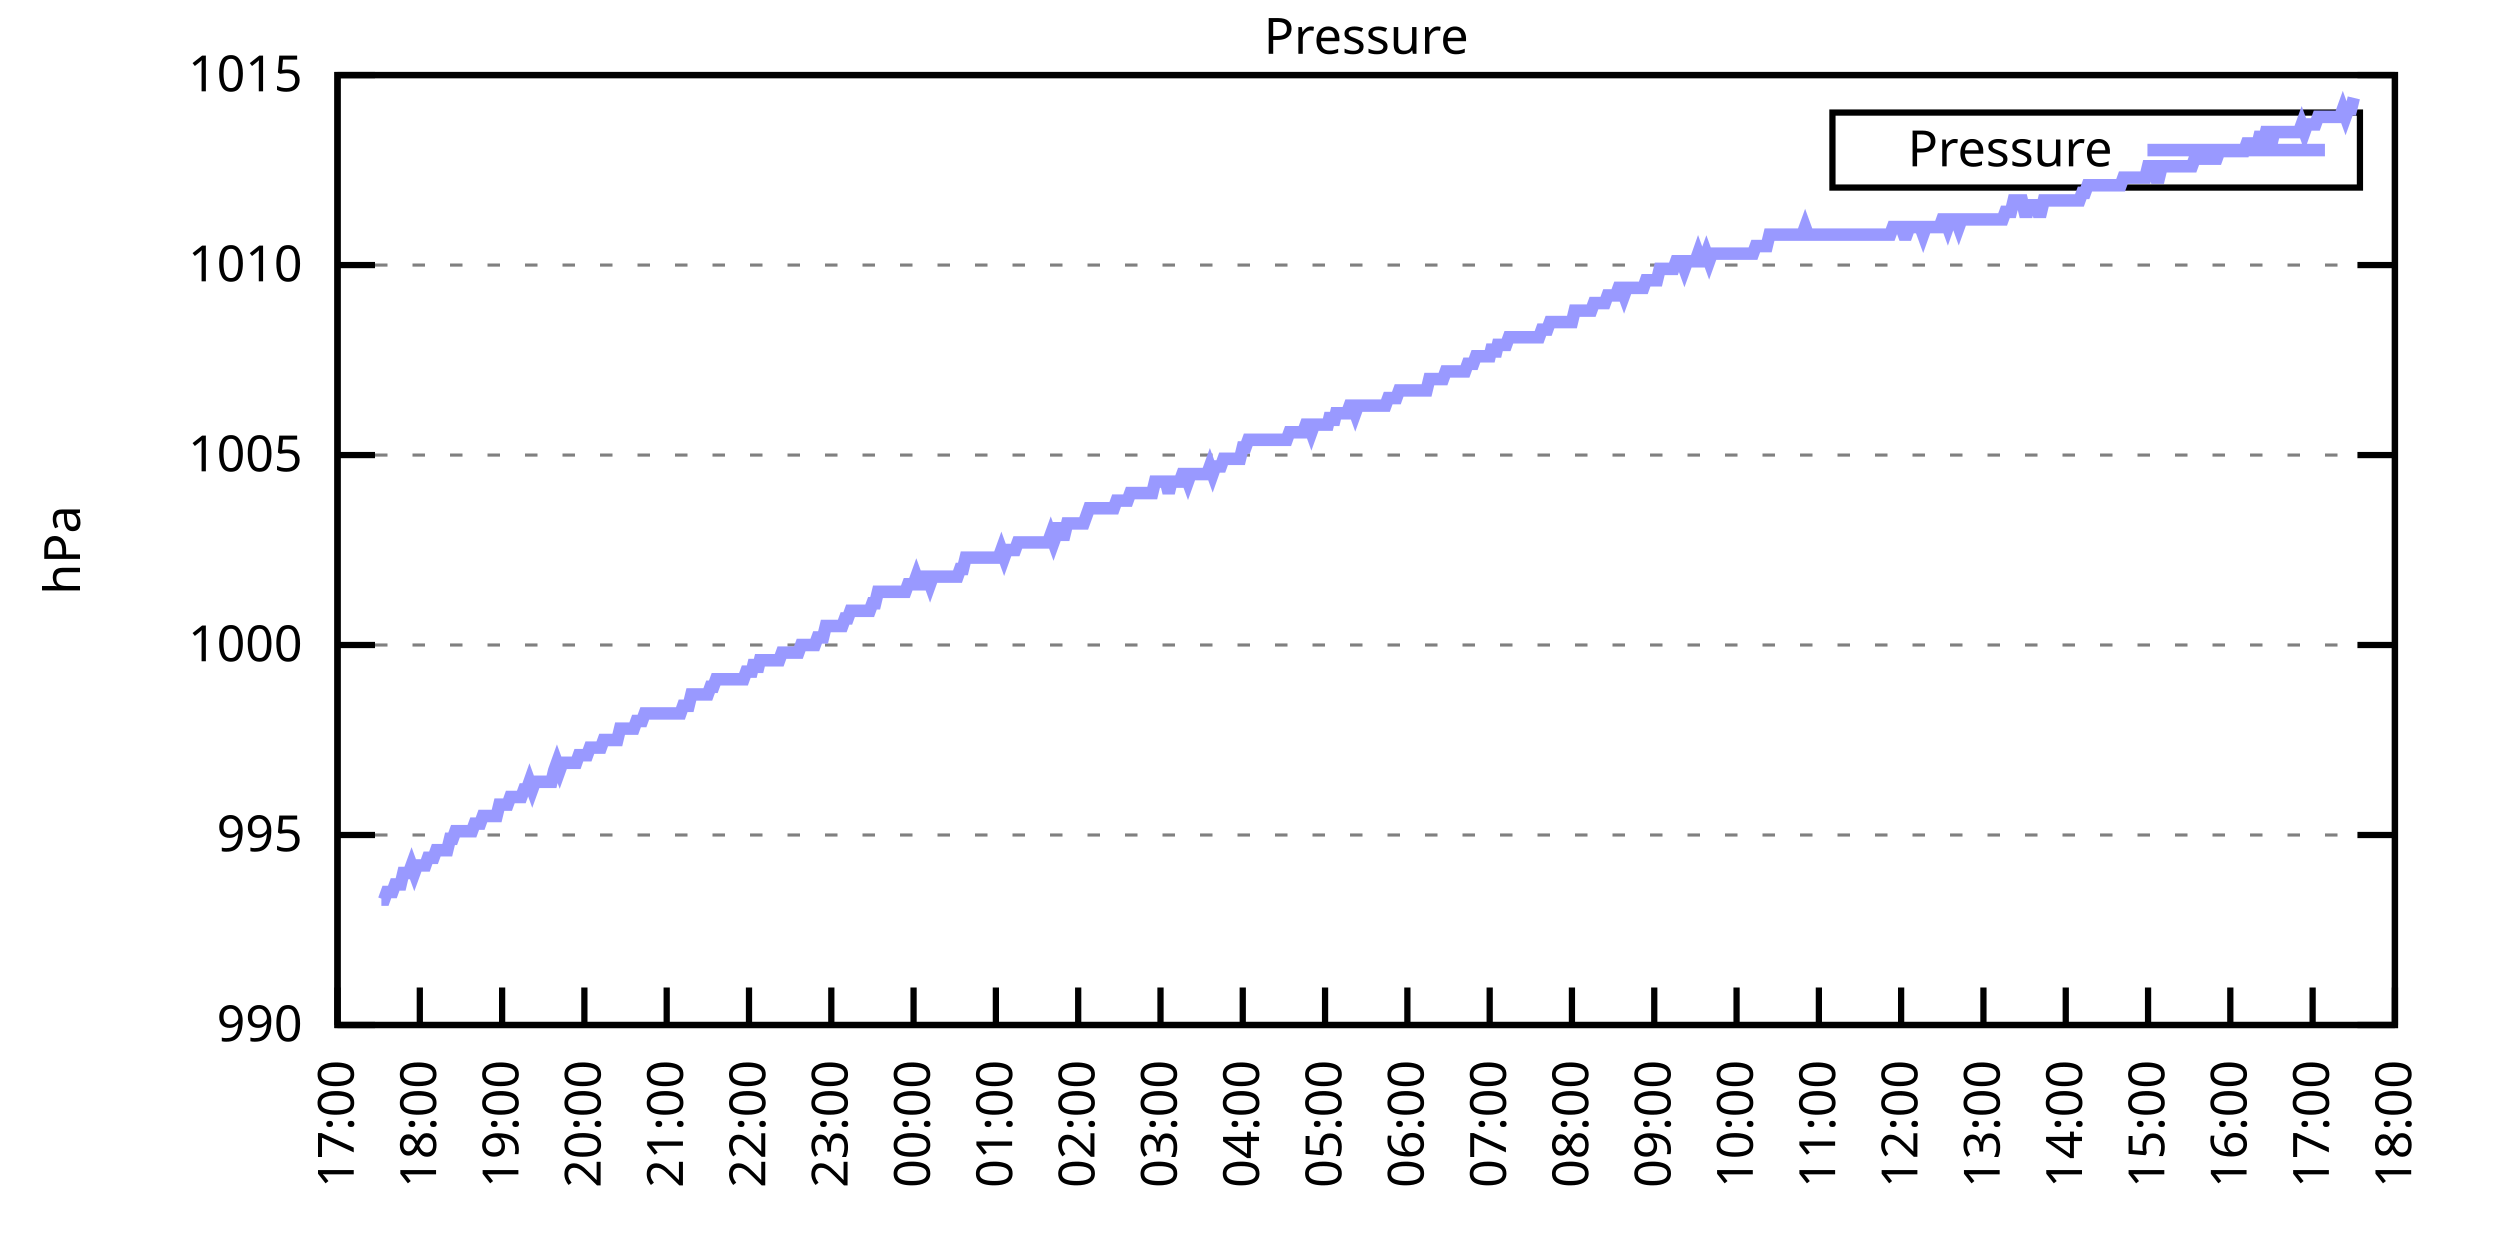
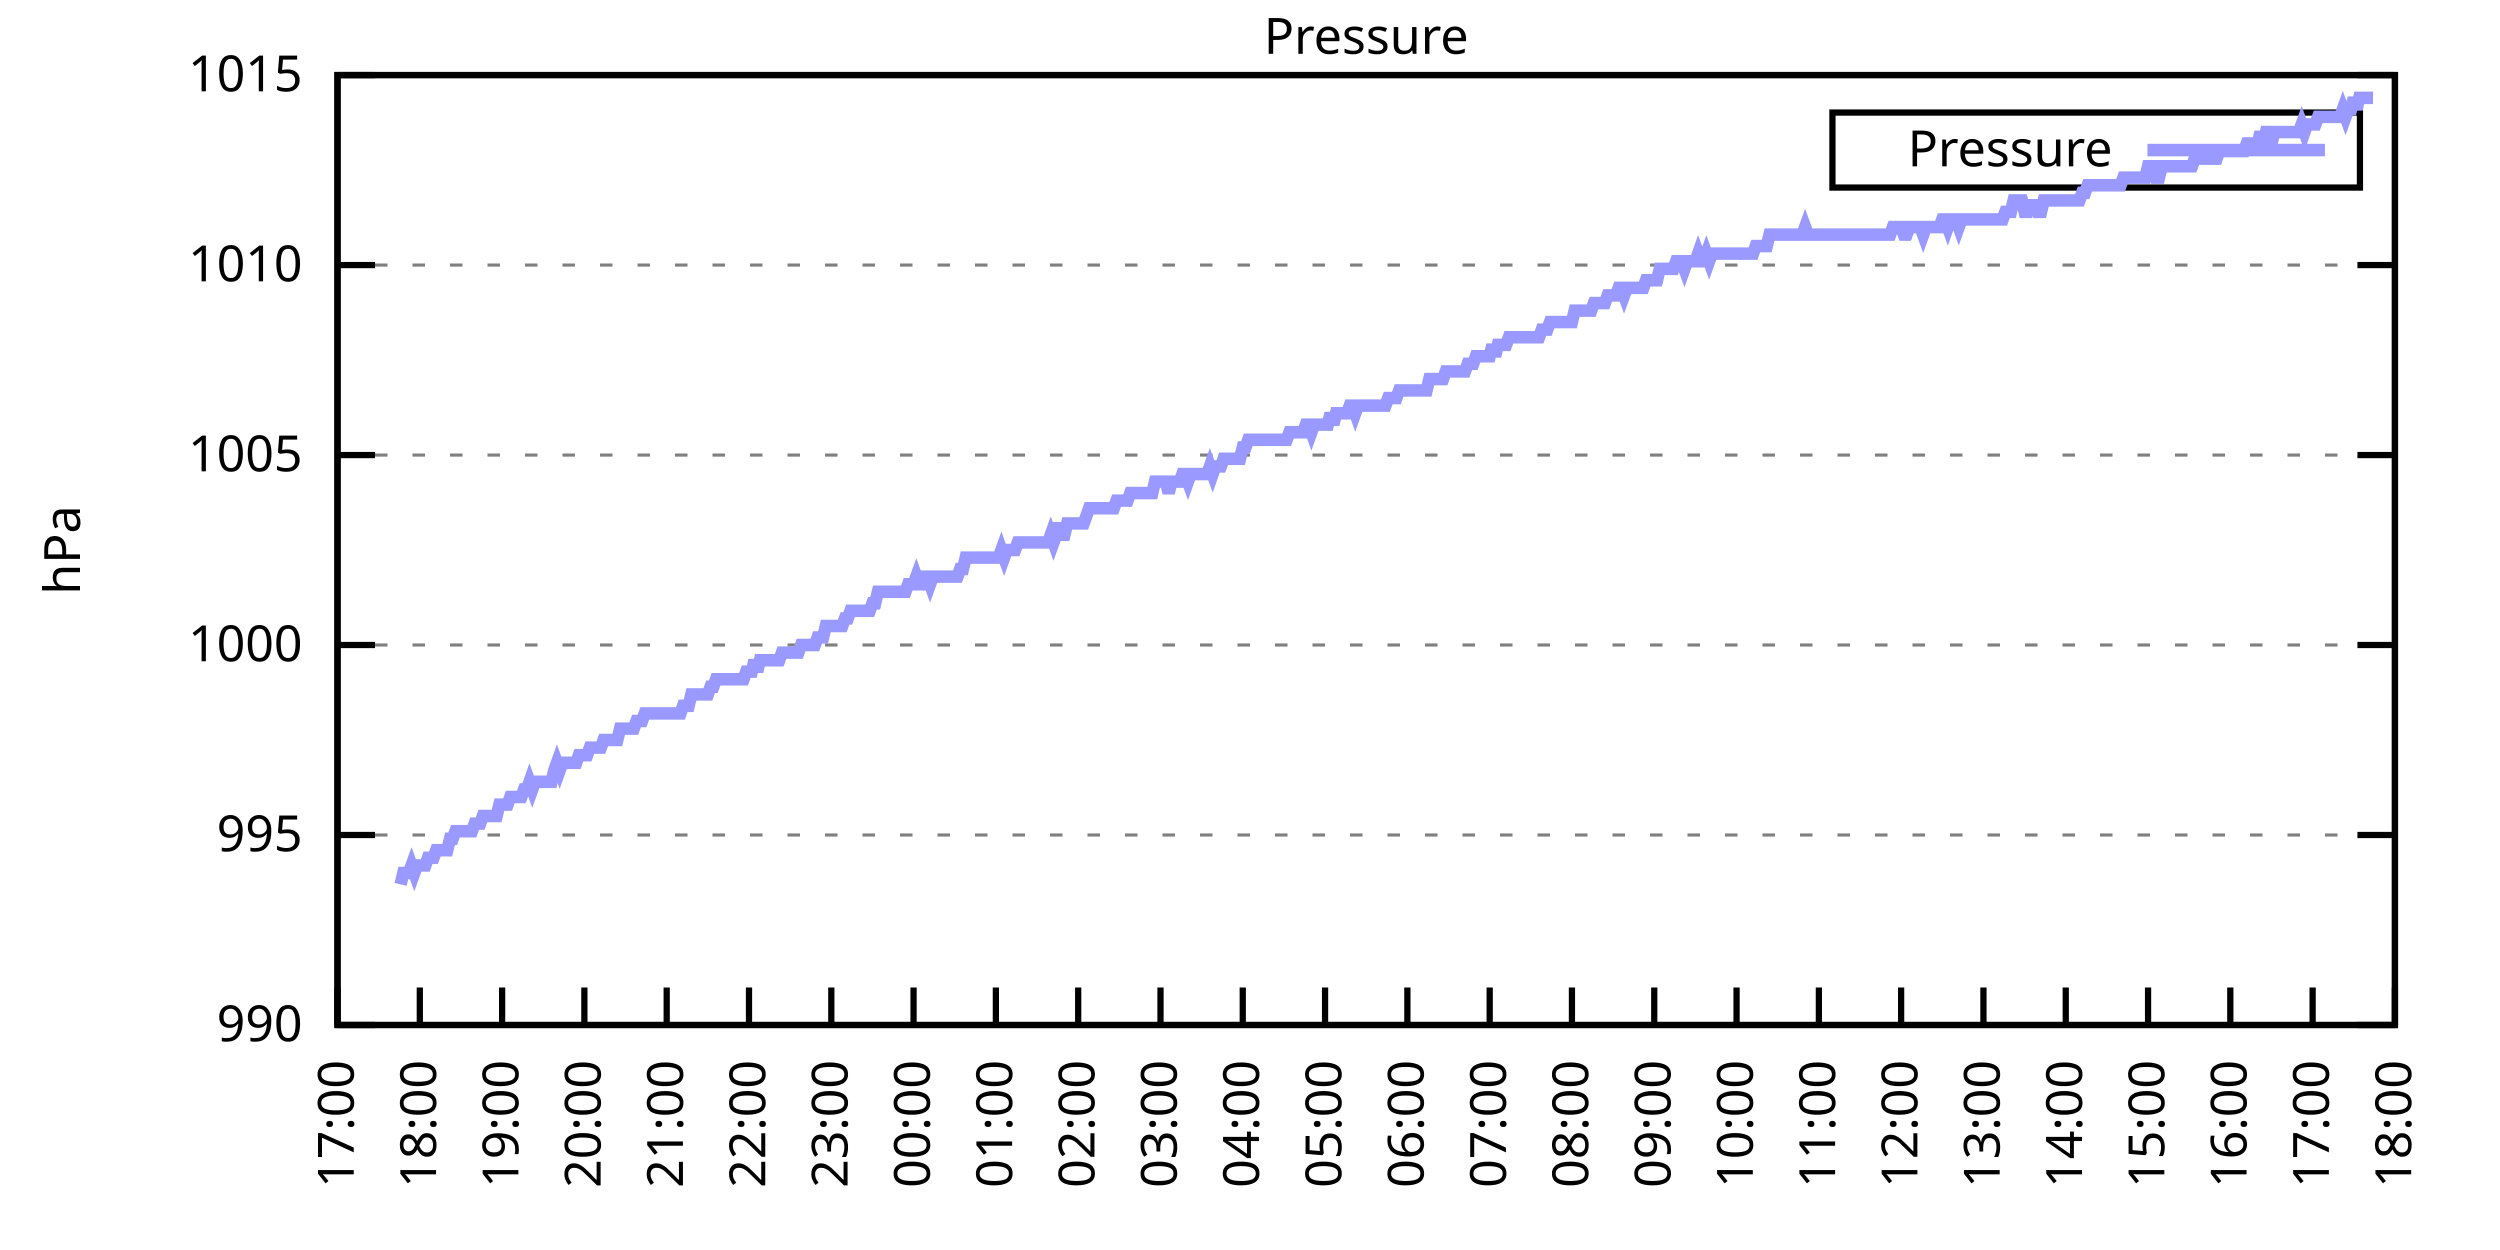
<svg xmlns="http://www.w3.org/2000/svg" xmlns:xlink="http://www.w3.org/1999/xlink" width="400" height="200" viewBox="0 0 400 200">
  <g id="gnuplot_canvas">
    <rect x="0" y="0" width="400" height="200" fill="none" />
    <defs>
      <circle id="gpDot" r="0.5" stroke-width="0.5" stroke="currentColor" />
      <path id="gpPt0" stroke-width="0.333" stroke="currentColor" d="M-1,0 h2 M0,-1 v2" />
      <path id="gpPt1" stroke-width="0.333" stroke="currentColor" d="M-1,-1 L1,1 M1,-1 L-1,1" />
      <path id="gpPt2" stroke-width="0.333" stroke="currentColor" d="M-1,0 L1,0 M0,-1 L0,1 M-1,-1 L1,1 M-1,1 L1,-1" />
      <rect id="gpPt3" stroke-width="0.333" stroke="currentColor" x="-1" y="-1" width="2" height="2" />
      <rect id="gpPt4" stroke-width="0.333" stroke="currentColor" fill="currentColor" x="-1" y="-1" width="2" height="2" />
      <circle id="gpPt5" stroke-width="0.333" stroke="currentColor" cx="0" cy="0" r="1" />
      <use xlink:href="#gpPt5" id="gpPt6" fill="currentColor" stroke="none" />
      <path id="gpPt7" stroke-width="0.333" stroke="currentColor" d="M0,-1.33 L-1.33,0.67 L1.33,0.67 z" />
      <use xlink:href="#gpPt7" id="gpPt8" fill="currentColor" stroke="none" />
      <use xlink:href="#gpPt7" id="gpPt9" stroke="currentColor" transform="rotate(180)" />
      <use xlink:href="#gpPt9" id="gpPt10" fill="currentColor" stroke="none" />
      <use xlink:href="#gpPt3" id="gpPt11" stroke="currentColor" transform="rotate(45)" />
      <use xlink:href="#gpPt11" id="gpPt12" fill="currentColor" stroke="none" />
      <path id="gpPt13" stroke-width="0.333" stroke="currentColor" d="M0,1.330 L1.265,0.411 L0.782,-1.067 L-0.782,-1.076 L-1.265,0.411 z" />
      <use xlink:href="#gpPt13" id="gpPt14" fill="currentColor" stroke="none" />
      <filter id="textbox" filterUnits="objectBoundingBox" x="0" y="0" height="1" width="1">
        <feFlood flood-color="white" flood-opacity="1" result="bgnd" />
        <feComposite in="SourceGraphic" in2="bgnd" operator="atop" />
      </filter>
      <filter id="greybox" filterUnits="objectBoundingBox" x="0" y="0" height="1" width="1">
        <feFlood flood-color="lightgrey" flood-opacity="1" result="grey" />
        <feComposite in="SourceGraphic" in2="grey" operator="atop" />
      </filter>
    </defs>
    <g fill="none" color="white" stroke="currentColor" stroke-width="1.00" stroke-linecap="butt" stroke-linejoin="miter">
</g>
    <g fill="none" color="black" stroke="currentColor" stroke-width="1.00" stroke-linecap="butt" stroke-linejoin="miter">
      <g stroke="none" shape-rendering="crispEdges">
        <polygon fill="rgb(255, 255, 255)" points="54.00,164.00 383.18,164.00 383.18,12.02 54.00,12.02 " />
      </g>
    </g>
    <g fill="none" color="black" stroke="currentColor" stroke-width="1.00" stroke-linecap="butt" stroke-linejoin="miter">
</g>
    <g fill="none" color="black" stroke="black" stroke-width="0.50" stroke-linecap="butt" stroke-linejoin="miter">
</g>
    <g fill="none" color="gray" stroke="currentColor" stroke-width="0.50" stroke-linecap="butt" stroke-linejoin="miter">
      <path stroke="gray" stroke-dasharray="2,4" class="gridline" d="M54.00,164.00 L383.19,164.00  " />
    </g>
    <g fill="none" color="gray" stroke="gray" stroke-width="1.00" stroke-linecap="butt" stroke-linejoin="miter">
</g>
    <g fill="none" color="black" stroke="currentColor" stroke-width="1.00" stroke-linecap="butt" stroke-linejoin="miter">
      <path stroke="black" d="M54.00,164.00 L60.00,164.00 M383.19,164.00 L377.19,164.00  " />
      <g transform="translate(48.40,166.60)" stroke="none" fill="black" font-family="Sans" font-size="8.00" text-anchor="end">
        <text>
          <tspan font-family="Sans"> 990</tspan>
        </text>
      </g>
    </g>
    <g fill="none" color="black" stroke="currentColor" stroke-width="1.00" stroke-linecap="butt" stroke-linejoin="miter">
</g>
    <g fill="none" color="black" stroke="black" stroke-width="0.50" stroke-linecap="butt" stroke-linejoin="miter">
</g>
    <g fill="none" color="gray" stroke="currentColor" stroke-width="0.50" stroke-linecap="butt" stroke-linejoin="miter">
      <path stroke="gray" stroke-dasharray="2,4" class="gridline" d="M54.00,133.60 L383.19,133.60  " />
    </g>
    <g fill="none" color="gray" stroke="gray" stroke-width="1.00" stroke-linecap="butt" stroke-linejoin="miter">
</g>
    <g fill="none" color="black" stroke="currentColor" stroke-width="1.00" stroke-linecap="butt" stroke-linejoin="miter">
      <path stroke="black" d="M54.00,133.60 L60.00,133.60 M383.19,133.60 L377.19,133.60  " />
      <g transform="translate(48.40,136.20)" stroke="none" fill="black" font-family="Sans" font-size="8.00" text-anchor="end">
        <text>
          <tspan font-family="Sans"> 995</tspan>
        </text>
      </g>
    </g>
    <g fill="none" color="black" stroke="currentColor" stroke-width="1.00" stroke-linecap="butt" stroke-linejoin="miter">
</g>
    <g fill="none" color="black" stroke="black" stroke-width="0.50" stroke-linecap="butt" stroke-linejoin="miter">
</g>
    <g fill="none" color="gray" stroke="currentColor" stroke-width="0.50" stroke-linecap="butt" stroke-linejoin="miter">
      <path stroke="gray" stroke-dasharray="2,4" class="gridline" d="M54.00,103.20 L383.19,103.20  " />
    </g>
    <g fill="none" color="gray" stroke="gray" stroke-width="1.00" stroke-linecap="butt" stroke-linejoin="miter">
</g>
    <g fill="none" color="black" stroke="currentColor" stroke-width="1.00" stroke-linecap="butt" stroke-linejoin="miter">
      <path stroke="black" d="M54.00,103.20 L60.00,103.20 M383.19,103.20 L377.19,103.20  " />
      <g transform="translate(48.40,105.80)" stroke="none" fill="black" font-family="Sans" font-size="8.00" text-anchor="end">
        <text>
          <tspan font-family="Sans"> 1000</tspan>
        </text>
      </g>
    </g>
    <g fill="none" color="black" stroke="currentColor" stroke-width="1.00" stroke-linecap="butt" stroke-linejoin="miter">
</g>
    <g fill="none" color="black" stroke="black" stroke-width="0.50" stroke-linecap="butt" stroke-linejoin="miter">
</g>
    <g fill="none" color="gray" stroke="currentColor" stroke-width="0.50" stroke-linecap="butt" stroke-linejoin="miter">
      <path stroke="gray" stroke-dasharray="2,4" class="gridline" d="M54.00,72.81 L383.19,72.81  " />
    </g>
    <g fill="none" color="gray" stroke="gray" stroke-width="1.00" stroke-linecap="butt" stroke-linejoin="miter">
</g>
    <g fill="none" color="black" stroke="currentColor" stroke-width="1.00" stroke-linecap="butt" stroke-linejoin="miter">
      <path stroke="black" d="M54.00,72.81 L60.00,72.81 M383.19,72.81 L377.19,72.81  " />
      <g transform="translate(48.40,75.41)" stroke="none" fill="black" font-family="Sans" font-size="8.00" text-anchor="end">
        <text>
          <tspan font-family="Sans"> 1005</tspan>
        </text>
      </g>
    </g>
    <g fill="none" color="black" stroke="currentColor" stroke-width="1.00" stroke-linecap="butt" stroke-linejoin="miter">
</g>
    <g fill="none" color="black" stroke="black" stroke-width="0.50" stroke-linecap="butt" stroke-linejoin="miter">
</g>
    <g fill="none" color="gray" stroke="currentColor" stroke-width="0.50" stroke-linecap="butt" stroke-linejoin="miter">
      <path stroke="gray" stroke-dasharray="2,4" class="gridline" d="M54.00,42.41 L383.19,42.41  " />
    </g>
    <g fill="none" color="gray" stroke="gray" stroke-width="1.00" stroke-linecap="butt" stroke-linejoin="miter">
</g>
    <g fill="none" color="black" stroke="currentColor" stroke-width="1.00" stroke-linecap="butt" stroke-linejoin="miter">
      <path stroke="black" d="M54.00,42.41 L60.00,42.41 M383.19,42.41 L377.19,42.41  " />
      <g transform="translate(48.40,45.01)" stroke="none" fill="black" font-family="Sans" font-size="8.00" text-anchor="end">
        <text>
          <tspan font-family="Sans"> 1010</tspan>
        </text>
      </g>
    </g>
    <g fill="none" color="black" stroke="currentColor" stroke-width="1.00" stroke-linecap="butt" stroke-linejoin="miter">
</g>
    <g fill="none" color="black" stroke="black" stroke-width="0.50" stroke-linecap="butt" stroke-linejoin="miter">
</g>
    <g fill="none" color="gray" stroke="currentColor" stroke-width="0.50" stroke-linecap="butt" stroke-linejoin="miter">
      <path stroke="gray" stroke-dasharray="2,4" class="gridline" d="M54.00,12.01 L383.19,12.01  " />
    </g>
    <g fill="none" color="gray" stroke="gray" stroke-width="1.00" stroke-linecap="butt" stroke-linejoin="miter">
</g>
    <g fill="none" color="black" stroke="currentColor" stroke-width="1.00" stroke-linecap="butt" stroke-linejoin="miter">
      <path stroke="black" d="M54.00,12.01 L60.00,12.01 M383.19,12.01 L377.19,12.01  " />
      <g transform="translate(48.40,14.61)" stroke="none" fill="black" font-family="Sans" font-size="8.00" text-anchor="end">
        <text>
          <tspan font-family="Sans"> 1015</tspan>
        </text>
      </g>
    </g>
    <g fill="none" color="black" stroke="currentColor" stroke-width="1.00" stroke-linecap="butt" stroke-linejoin="miter">
      <path stroke="black" d="M54.00,164.00 L54.00,158.00  " />
      <g transform="translate(56.60,169.60) rotate(270.00)" stroke="none" fill="black" font-family="Sans" font-size="8.00" text-anchor="end">
        <text>
          <tspan font-family="Sans">17:00</tspan>
        </text>
      </g>
    </g>
    <g fill="none" color="black" stroke="currentColor" stroke-width="1.00" stroke-linecap="butt" stroke-linejoin="miter">
      <path stroke="black" d="M67.17,164.00 L67.17,158.00  " />
      <g transform="translate(69.77,169.60) rotate(270.00)" stroke="none" fill="black" font-family="Sans" font-size="8.00" text-anchor="end">
        <text>
          <tspan font-family="Sans">18:00</tspan>
        </text>
      </g>
    </g>
    <g fill="none" color="black" stroke="currentColor" stroke-width="1.00" stroke-linecap="butt" stroke-linejoin="miter">
      <path stroke="black" d="M80.34,164.00 L80.34,158.00  " />
      <g transform="translate(82.94,169.60) rotate(270.00)" stroke="none" fill="black" font-family="Sans" font-size="8.00" text-anchor="end">
        <text>
          <tspan font-family="Sans">19:00</tspan>
        </text>
      </g>
    </g>
    <g fill="none" color="black" stroke="currentColor" stroke-width="1.00" stroke-linecap="butt" stroke-linejoin="miter">
      <path stroke="black" d="M93.50,164.00 L93.50,158.00  " />
      <g transform="translate(96.10,169.60) rotate(270.00)" stroke="none" fill="black" font-family="Sans" font-size="8.00" text-anchor="end">
        <text>
          <tspan font-family="Sans">20:00</tspan>
        </text>
      </g>
    </g>
    <g fill="none" color="black" stroke="currentColor" stroke-width="1.00" stroke-linecap="butt" stroke-linejoin="miter">
      <path stroke="black" d="M106.67,164.00 L106.67,158.00  " />
      <g transform="translate(109.27,169.60) rotate(270.00)" stroke="none" fill="black" font-family="Sans" font-size="8.00" text-anchor="end">
        <text>
          <tspan font-family="Sans">21:00</tspan>
        </text>
      </g>
    </g>
    <g fill="none" color="black" stroke="currentColor" stroke-width="1.00" stroke-linecap="butt" stroke-linejoin="miter">
      <path stroke="black" d="M119.84,164.00 L119.84,158.00  " />
      <g transform="translate(122.44,169.60) rotate(270.00)" stroke="none" fill="black" font-family="Sans" font-size="8.00" text-anchor="end">
        <text>
          <tspan font-family="Sans">22:00</tspan>
        </text>
      </g>
    </g>
    <g fill="none" color="black" stroke="currentColor" stroke-width="1.00" stroke-linecap="butt" stroke-linejoin="miter">
      <path stroke="black" d="M133.01,164.00 L133.01,158.00  " />
      <g transform="translate(135.61,169.60) rotate(270.00)" stroke="none" fill="black" font-family="Sans" font-size="8.00" text-anchor="end">
        <text>
          <tspan font-family="Sans">23:00</tspan>
        </text>
      </g>
    </g>
    <g fill="none" color="black" stroke="currentColor" stroke-width="1.00" stroke-linecap="butt" stroke-linejoin="miter">
      <path stroke="black" d="M146.17,164.00 L146.17,158.00  " />
      <g transform="translate(148.77,169.60) rotate(270.00)" stroke="none" fill="black" font-family="Sans" font-size="8.00" text-anchor="end">
        <text>
          <tspan font-family="Sans">00:00</tspan>
        </text>
      </g>
    </g>
    <g fill="none" color="black" stroke="currentColor" stroke-width="1.00" stroke-linecap="butt" stroke-linejoin="miter">
      <path stroke="black" d="M159.34,164.00 L159.34,158.00  " />
      <g transform="translate(161.94,169.60) rotate(270.00)" stroke="none" fill="black" font-family="Sans" font-size="8.00" text-anchor="end">
        <text>
          <tspan font-family="Sans">01:00</tspan>
        </text>
      </g>
    </g>
    <g fill="none" color="black" stroke="currentColor" stroke-width="1.00" stroke-linecap="butt" stroke-linejoin="miter">
      <path stroke="black" d="M172.51,164.00 L172.51,158.00  " />
      <g transform="translate(175.11,169.60) rotate(270.00)" stroke="none" fill="black" font-family="Sans" font-size="8.00" text-anchor="end">
        <text>
          <tspan font-family="Sans">02:00</tspan>
        </text>
      </g>
    </g>
    <g fill="none" color="black" stroke="currentColor" stroke-width="1.00" stroke-linecap="butt" stroke-linejoin="miter">
      <path stroke="black" d="M185.68,164.00 L185.68,158.00  " />
      <g transform="translate(188.28,169.60) rotate(270.00)" stroke="none" fill="black" font-family="Sans" font-size="8.00" text-anchor="end">
        <text>
          <tspan font-family="Sans">03:00</tspan>
        </text>
      </g>
    </g>
    <g fill="none" color="black" stroke="currentColor" stroke-width="1.00" stroke-linecap="butt" stroke-linejoin="miter">
      <path stroke="black" d="M198.84,164.00 L198.84,158.00  " />
      <g transform="translate(201.44,169.60) rotate(270.00)" stroke="none" fill="black" font-family="Sans" font-size="8.00" text-anchor="end">
        <text>
          <tspan font-family="Sans">04:00</tspan>
        </text>
      </g>
    </g>
    <g fill="none" color="black" stroke="currentColor" stroke-width="1.00" stroke-linecap="butt" stroke-linejoin="miter">
      <path stroke="black" d="M212.01,164.00 L212.01,158.00  " />
      <g transform="translate(214.61,169.60) rotate(270.00)" stroke="none" fill="black" font-family="Sans" font-size="8.00" text-anchor="end">
        <text>
          <tspan font-family="Sans">05:00</tspan>
        </text>
      </g>
    </g>
    <g fill="none" color="black" stroke="currentColor" stroke-width="1.00" stroke-linecap="butt" stroke-linejoin="miter">
      <path stroke="black" d="M225.18,164.00 L225.18,158.00  " />
      <g transform="translate(227.78,169.60) rotate(270.00)" stroke="none" fill="black" font-family="Sans" font-size="8.00" text-anchor="end">
        <text>
          <tspan font-family="Sans">06:00</tspan>
        </text>
      </g>
    </g>
    <g fill="none" color="black" stroke="currentColor" stroke-width="1.00" stroke-linecap="butt" stroke-linejoin="miter">
      <path stroke="black" d="M238.35,164.00 L238.35,158.00  " />
      <g transform="translate(240.95,169.60) rotate(270.00)" stroke="none" fill="black" font-family="Sans" font-size="8.00" text-anchor="end">
        <text>
          <tspan font-family="Sans">07:00</tspan>
        </text>
      </g>
    </g>
    <g fill="none" color="black" stroke="currentColor" stroke-width="1.00" stroke-linecap="butt" stroke-linejoin="miter">
      <path stroke="black" d="M251.51,164.00 L251.51,158.00  " />
      <g transform="translate(254.11,169.60) rotate(270.00)" stroke="none" fill="black" font-family="Sans" font-size="8.00" text-anchor="end">
        <text>
          <tspan font-family="Sans">08:00</tspan>
        </text>
      </g>
    </g>
    <g fill="none" color="black" stroke="currentColor" stroke-width="1.00" stroke-linecap="butt" stroke-linejoin="miter">
      <path stroke="black" d="M264.68,164.00 L264.68,158.00  " />
      <g transform="translate(267.28,169.60) rotate(270.00)" stroke="none" fill="black" font-family="Sans" font-size="8.00" text-anchor="end">
        <text>
          <tspan font-family="Sans">09:00</tspan>
        </text>
      </g>
    </g>
    <g fill="none" color="black" stroke="currentColor" stroke-width="1.00" stroke-linecap="butt" stroke-linejoin="miter">
      <path stroke="black" d="M277.85,164.00 L277.85,158.00  " />
      <g transform="translate(280.45,169.60) rotate(270.00)" stroke="none" fill="black" font-family="Sans" font-size="8.00" text-anchor="end">
        <text>
          <tspan font-family="Sans">10:00</tspan>
        </text>
      </g>
    </g>
    <g fill="none" color="black" stroke="currentColor" stroke-width="1.00" stroke-linecap="butt" stroke-linejoin="miter">
      <path stroke="black" d="M291.02,164.00 L291.02,158.00  " />
      <g transform="translate(293.62,169.60) rotate(270.00)" stroke="none" fill="black" font-family="Sans" font-size="8.00" text-anchor="end">
        <text>
          <tspan font-family="Sans">11:00</tspan>
        </text>
      </g>
    </g>
    <g fill="none" color="black" stroke="currentColor" stroke-width="1.00" stroke-linecap="butt" stroke-linejoin="miter">
      <path stroke="black" d="M304.18,164.00 L304.18,158.00  " />
      <g transform="translate(306.78,169.60) rotate(270.00)" stroke="none" fill="black" font-family="Sans" font-size="8.00" text-anchor="end">
        <text>
          <tspan font-family="Sans">12:00</tspan>
        </text>
      </g>
    </g>
    <g fill="none" color="black" stroke="currentColor" stroke-width="1.00" stroke-linecap="butt" stroke-linejoin="miter">
      <path stroke="black" d="M317.35,164.00 L317.35,158.00  " />
      <g transform="translate(319.95,169.60) rotate(270.00)" stroke="none" fill="black" font-family="Sans" font-size="8.00" text-anchor="end">
        <text>
          <tspan font-family="Sans">13:00</tspan>
        </text>
      </g>
    </g>
    <g fill="none" color="black" stroke="currentColor" stroke-width="1.00" stroke-linecap="butt" stroke-linejoin="miter">
      <path stroke="black" d="M330.52,164.00 L330.52,158.00  " />
      <g transform="translate(333.12,169.60) rotate(270.00)" stroke="none" fill="black" font-family="Sans" font-size="8.00" text-anchor="end">
        <text>
          <tspan font-family="Sans">14:00</tspan>
        </text>
      </g>
    </g>
    <g fill="none" color="black" stroke="currentColor" stroke-width="1.00" stroke-linecap="butt" stroke-linejoin="miter">
      <path stroke="black" d="M343.69,164.00 L343.69,158.00  " />
      <g transform="translate(346.29,169.60) rotate(270.00)" stroke="none" fill="black" font-family="Sans" font-size="8.00" text-anchor="end">
        <text>
          <tspan font-family="Sans">15:00</tspan>
        </text>
      </g>
    </g>
    <g fill="none" color="black" stroke="currentColor" stroke-width="1.00" stroke-linecap="butt" stroke-linejoin="miter">
      <path stroke="black" d="M356.85,164.00 L356.85,158.00  " />
      <g transform="translate(359.45,169.60) rotate(270.00)" stroke="none" fill="black" font-family="Sans" font-size="8.00" text-anchor="end">
        <text>
          <tspan font-family="Sans">16:00</tspan>
        </text>
      </g>
    </g>
    <g fill="none" color="black" stroke="currentColor" stroke-width="1.00" stroke-linecap="butt" stroke-linejoin="miter">
      <path stroke="black" d="M370.02,164.00 L370.02,158.00  " />
      <g transform="translate(372.62,169.60) rotate(270.00)" stroke="none" fill="black" font-family="Sans" font-size="8.00" text-anchor="end">
        <text>
          <tspan font-family="Sans">17:00</tspan>
        </text>
      </g>
    </g>
    <g fill="none" color="black" stroke="currentColor" stroke-width="1.00" stroke-linecap="butt" stroke-linejoin="miter">
      <path stroke="black" d="M383.19,164.00 L383.19,158.00  " />
      <g transform="translate(385.79,169.60) rotate(270.00)" stroke="none" fill="black" font-family="Sans" font-size="8.00" text-anchor="end">
        <text>
          <tspan font-family="Sans">18:00</tspan>
        </text>
      </g>
    </g>
    <g fill="none" color="black" stroke="currentColor" stroke-width="1.00" stroke-linecap="butt" stroke-linejoin="miter">
</g>
    <g fill="none" color="black" stroke="currentColor" stroke-width="1.00" stroke-linecap="butt" stroke-linejoin="miter">
      <path stroke="black" d="M54.00,12.01 L54.00,164.00 L383.19,164.00 L383.19,12.01 L54.00,12.01 Z  " />
    </g>
    <g fill="none" color="black" stroke="currentColor" stroke-width="1.00" stroke-linecap="butt" stroke-linejoin="miter">
</g>
    <g fill="none" color="black" stroke="currentColor" stroke-width="1.00" stroke-linecap="butt" stroke-linejoin="miter">
      <path stroke="black" d="M293.19,30.01 L293.19,18.01 L377.59,18.01 L377.59,30.01 L293.19,30.01 Z  " />
    </g>
    <g id="Pressure_plot_1">
      <g fill="none" color="white" stroke="black" stroke-width="2.00" stroke-linecap="butt" stroke-linejoin="miter">
</g>
      <g fill="none" color="black" stroke="currentColor" stroke-width="2.00" stroke-linecap="butt" stroke-linejoin="miter">
        <g transform="translate(337.99,26.61)" stroke="none" fill="black" font-family="Sans" font-size="8.00" text-anchor="end">
          <text>
            <tspan font-family="Sans">Pressure</tspan>
          </text>
        </g>
      </g>
      <g fill="none" color="black" stroke="currentColor" stroke-width="2.00" stroke-linecap="butt" stroke-linejoin="miter">
-         <path stroke="rgb(153, 153, 255)" d="M343.59,24.01 L371.99,24.01 M61.02,143.94 L61.46,143.94 L61.90,142.72 L62.34,142.72 L62.78,142.72 L63.22,141.51   L63.66,141.51 L64.10,141.51 L64.53,139.68 L64.97,139.68 L65.41,139.68 L65.85,138.47 L66.29,139.68 L66.73,138.47   L67.17,138.47 L67.61,138.47 L68.05,138.47 L68.48,137.25 L68.92,137.25 L69.36,137.25 L69.80,136.03 L70.24,136.03   L70.68,136.03 L71.12,136.03 L71.56,136.03 L72.00,134.21 L72.43,134.21 L72.87,132.99 L73.31,132.99 L73.75,132.99   L74.19,132.99 L74.63,132.99 L75.07,132.99 L75.51,132.99 L75.95,131.78 L76.38,131.78 L76.82,131.78 L77.26,130.56   L77.70,130.56 L78.14,130.56 L78.58,130.56 L79.02,130.56 L79.46,130.56 L79.90,128.74 L80.34,128.74 L80.77,128.74   L81.21,128.74 L81.65,127.52 L82.09,127.52 L82.53,127.52 L82.97,127.52 L83.41,127.52 L83.85,126.31 L84.29,126.31   L84.72,125.09 L85.16,126.31 L85.60,125.09 L86.04,125.09 L86.48,125.09 L86.92,125.09 L87.36,125.09 L87.80,125.09   L88.24,125.09 L88.67,123.27 L89.11,122.05 L89.55,123.27 L89.99,122.05 L90.43,122.05 L90.87,122.05 L91.31,122.05   L91.75,122.05 L92.19,122.05 L92.62,120.83 L93.06,120.83 L93.50,120.83 L93.94,120.83 L94.38,119.62 L94.82,119.62   L95.26,119.62 L95.70,119.62 L96.14,119.62 L96.58,118.40 L97.01,118.40 L97.45,118.40 L97.89,118.40 L98.33,118.40   L98.77,118.40 L99.21,116.58 L99.65,116.58 L100.09,116.58 L100.53,116.58 L100.96,116.58 L101.40,116.58 L101.84,115.36   L102.28,115.36 L102.72,115.36 L103.16,114.15 L103.60,114.15 L104.04,114.15 L104.48,114.15 L104.91,114.15 L105.35,114.15   L105.79,114.15 L106.23,114.15 L106.67,114.15 L107.11,114.15 L107.55,114.15 L107.99,114.15 L108.43,114.15 L108.87,114.15   L109.30,112.93 L109.74,112.93 L110.18,112.93 L110.62,111.11 L111.06,111.11 L111.50,111.11 L111.94,111.11 L112.38,111.11   L112.82,111.11 L113.25,111.11 L113.69,109.89 L114.13,109.89 L114.57,108.68 L115.01,108.68 L115.45,108.68 L115.89,108.68   L116.33,108.68 L116.77,108.68 L117.20,108.68 L117.64,108.68 L118.08,108.68 L118.52,108.68 L118.96,108.68 L119.40,107.46   L119.84,107.46 L120.28,107.46 L120.72,105.64 L121.15,107.46 L121.59,105.64 L122.03,105.64 L122.47,105.64 L122.91,105.64   L123.35,105.64 L123.79,105.64 L124.23,105.64 L124.67,105.64 L125.11,104.42 L125.54,104.42 L125.98,104.42 L126.42,104.42   L126.86,104.42 L127.30,104.42 L127.74,104.42 L128.18,103.20 L128.62,103.20 L129.06,103.20 L129.49,103.20 L129.93,103.20   L130.37,103.20 L130.81,101.99 L131.25,101.99 L131.69,101.99 L132.13,100.16 L132.57,100.16 L133.01,100.16 L133.44,100.16   L133.88,100.16 L134.32,100.16 L134.76,100.16 L135.20,98.95 L135.64,98.95 L136.08,97.73 L136.52,97.73 L136.96,97.73   L137.39,97.73 L137.83,97.73 L138.27,97.73 L138.71,97.73 L139.15,97.73 L139.59,96.52 L140.03,96.52 L140.47,94.69   L140.91,94.69 L141.35,94.69 L141.78,94.69 L142.22,94.69 L142.66,94.69 L143.10,94.69 L143.54,94.69 L143.98,94.69   L144.42,94.69 L144.86,94.69 L145.30,93.48 L145.73,93.48 L146.17,93.48 L146.61,92.26 L147.05,93.48 L147.49,93.48   L147.93,92.26 L148.37,92.26 L148.81,93.48 L149.25,92.26 L149.68,92.26 L150.12,92.26 L150.56,92.26 L151.00,92.26   L151.44,92.26 L151.88,92.26 L152.32,92.26 L152.76,92.26 L153.20,92.26 L153.63,91.04 L154.07,91.04 L154.51,89.22   L154.95,89.22 L155.39,89.22 L155.83,89.22 L156.27,89.22 L156.71,89.22 L157.15,89.22 L157.59,89.22 L158.02,89.22   L158.46,89.22 L158.90,89.22 L159.34,89.22 L159.78,89.22 L160.22,88.00 L160.66,89.22 L161.10,88.00 L161.54,88.00   L161.97,88.00 L162.41,88.00 L162.85,86.79 L163.29,86.79 L163.73,86.79 L164.17,86.79 L164.61,86.79 L165.05,86.79   L165.49,86.79 L165.92,86.79 L166.36,86.79 L166.80,86.79 L167.24,86.79 L167.68,86.79 L168.12,85.57 L168.56,86.79   L169.00,85.57 L169.44,83.75 L169.87,85.57 L170.31,85.57 L170.75,83.75 L171.19,83.75 L171.63,83.75 L172.07,83.75   L172.51,83.75 L172.95,83.75 L173.39,83.75 L173.83,82.53 L174.26,81.32 L174.70,81.32 L175.14,81.32 L175.58,81.32   L176.02,81.32 L176.46,81.32 L176.90,81.32 L177.34,81.32 L177.78,81.32 L178.21,81.32 L178.65,80.10 L179.09,80.10   L179.53,80.10 L179.97,80.10 L180.41,80.10 L180.85,78.89 L181.29,78.89 L181.73,78.89 L182.16,78.89 L182.60,78.89   L183.04,78.89 L183.48,78.89 L183.92,78.89 L184.36,78.89 L184.80,77.06 L185.24,77.06 L185.68,77.06 L186.11,77.06   L186.55,77.06 L186.99,78.89 L187.43,77.06 L187.87,77.06 L188.31,77.06 L188.75,77.06 L189.19,75.85 L189.63,75.85   L190.07,77.06 L190.50,75.85 L190.94,75.85 L191.38,75.85 L191.82,75.85 L192.26,75.85 L192.70,75.85 L193.14,75.85   L193.58,74.63 L194.02,75.85 L194.45,74.63 L194.89,74.63 L195.33,74.63 L195.77,73.41 L196.21,73.41 L196.65,73.41   L197.09,73.41 L197.53,73.41 L197.97,73.41 L198.40,73.41 L198.84,71.59 L199.28,71.59 L199.72,70.37 L200.16,70.37   L200.60,70.37 L201.04,70.37 L201.48,70.37 L201.92,70.37 L202.35,70.37 L202.79,70.37 L203.23,70.37 L203.67,70.37   L204.11,70.37 L204.55,70.37 L204.99,70.37 L205.43,70.37 L205.87,70.37 L206.31,69.16 L206.74,69.16 L207.18,69.16   L207.62,69.16 L208.06,69.16 L208.50,69.16 L208.94,67.94 L209.38,67.94 L209.82,69.16 L210.26,67.94 L210.69,67.94   L211.13,67.94 L211.57,67.94 L212.01,67.94 L212.45,67.94 L212.89,66.12 L213.33,67.94 L213.77,66.12 L214.21,66.12   L214.64,66.12 L215.08,66.12 L215.52,66.12 L215.96,64.90 L216.40,64.90 L216.84,66.12 L217.28,64.90 L217.72,64.90   L218.16,64.90 L218.60,64.90 L219.03,64.90 L219.47,64.90 L219.91,64.90 L220.35,64.90 L220.79,64.90 L221.23,64.90   L221.67,64.90 L222.11,63.69 L222.55,63.69 L222.98,63.69 L223.42,63.69 L223.86,62.47 L224.30,62.47 L224.74,62.47   L225.18,62.47 L225.62,62.47 L226.06,62.47 L226.50,62.47 L226.93,62.47 L227.37,62.47 L227.81,62.47 L228.25,62.47   L228.69,60.65 L229.13,60.65 L229.57,60.65 L230.01,60.65 L230.45,60.65 L230.88,60.65 L231.32,59.43 L231.76,59.43   L232.20,59.43 L232.64,59.43 L233.08,59.43 L233.52,59.43 L233.96,59.43 L234.40,59.43 L234.84,58.21 L235.27,58.21   L235.71,58.21 L236.15,57.00 L236.59,57.00 L237.03,57.00 L237.47,57.00 L237.91,57.00 L238.35,57.00 L238.79,55.18   L239.22,57.00 L239.66,55.18 L240.10,55.18 L240.54,55.18 L240.98,55.18 L241.42,53.96 L241.86,53.96 L242.30,53.96   L242.74,53.96 L243.17,53.96 L243.61,53.96 L244.05,53.96 L244.49,53.96 L244.93,53.96 L245.37,53.96 L245.81,53.96   L246.25,53.96 L246.69,52.74 L247.12,52.74 L247.56,52.74 L248.00,51.53 L248.44,51.53 L248.88,51.53 L249.32,51.53   L249.76,51.53 L250.20,51.53 L250.64,51.53 L251.08,51.53 L251.51,51.53 L251.95,49.70 L252.39,49.70 L252.83,49.70   L253.27,49.70 L253.71,49.70 L254.15,49.70 L254.59,49.70 L255.03,48.49 L255.46,48.49 L255.90,48.49 L256.34,48.49   L256.78,48.49 L257.22,47.27 L257.66,47.27 L258.10,47.27 L258.54,47.27 L258.98,46.06 L259.41,46.06 L259.85,47.27   L260.29,46.06 L260.73,46.06 L261.17,46.06 L261.61,46.06 L262.05,46.06 L262.49,46.06 L262.93,46.06 L263.36,44.84   L263.80,44.84 L264.24,44.84 L264.68,44.84 L265.12,44.84 L265.56,43.02 L266.00,43.02 L266.44,43.02 L266.88,43.02   L267.32,43.02 L267.75,43.02 L268.19,41.80 L268.63,41.80 L269.07,41.80 L269.51,43.02 L269.95,41.80 L270.39,41.80   L270.83,41.80 L271.27,41.80 L271.70,40.58 L272.14,41.80 L272.58,41.80 L273.02,40.58 L273.46,41.80 L273.90,40.58   L274.34,40.58 L274.78,40.58 L275.22,40.58 L275.65,40.58 L276.09,40.58 L276.53,40.58 L276.97,40.58 L277.41,40.58   L277.85,40.58 L278.29,40.58 L278.73,40.58 L279.17,40.58 L279.60,40.58 L280.04,40.58 L280.48,40.58 L280.92,39.37   L281.36,39.37 L281.80,39.37 L282.24,39.37 L282.68,39.37 L283.12,37.54 L283.56,37.54 L283.99,37.54 L284.43,37.54   L284.87,37.54 L285.31,37.54 L285.75,37.54 L286.19,37.54 L286.63,37.54 L287.07,37.54 L287.51,37.54 L287.94,37.54   L288.38,37.54 L288.82,36.33 L289.26,37.54 L289.70,37.54 L290.14,37.54 L290.58,37.54 L291.02,37.54 L291.46,37.54   L291.89,37.54 L292.33,37.54 L292.77,37.54 L293.21,37.54 L293.65,37.54 L294.09,37.54 L294.53,37.54 L294.97,37.54   L295.41,37.54 L295.84,37.54 L296.28,37.54 L296.72,37.54 L297.16,37.54 L297.60,37.54 L298.04,37.54 L298.48,37.54   L298.92,37.54 L299.36,37.54 L299.80,37.54 L300.23,37.54 L300.67,37.54 L301.11,37.54 L301.55,37.54 L301.99,37.54   L302.43,37.54 L302.87,36.33 L303.31,36.33 L303.75,36.33 L304.18,36.33 L304.62,37.54 L305.06,37.54 L305.50,36.33   L305.94,36.33 L306.38,36.33 L306.82,36.33 L307.26,36.33 L307.70,37.54 L308.13,36.33 L308.57,36.33 L309.01,36.33   L309.45,36.33 L309.89,36.33 L310.33,36.33 L310.77,35.11 L311.21,35.11 L311.65,36.33 L312.08,35.11 L312.52,35.11   L312.96,35.11 L313.40,36.33 L313.84,35.11 L314.28,35.11 L314.72,35.11 L315.16,35.11 L315.60,35.11 L316.04,35.11   L316.47,35.11 L316.91,35.11 L317.35,35.11 L317.79,35.11 L318.23,35.11 L318.67,35.11 L319.11,35.11 L319.55,35.11   L319.99,35.11 L320.42,35.11 L320.86,33.90 L321.30,33.90 L321.74,33.90 L322.18,32.07 L322.62,32.07 L323.06,32.07   L323.50,32.07 L323.94,33.90 L324.37,33.90 L324.81,32.07 L325.25,33.90 L325.69,32.07 L326.13,33.90 L326.57,33.90   L327.01,32.07 L327.45,32.07 L327.89,32.07 L328.33,32.07 L328.76,32.07 L329.20,32.07 L329.64,32.07 L330.08,32.07   L330.52,32.07 L330.96,32.07 L331.40,32.07 L331.84,32.07 L332.28,32.07 L332.71,32.07 L333.15,30.86 L333.59,30.86   L334.03,29.64 L334.47,29.64 L334.91,29.64 L335.35,29.64 L335.79,29.64 L336.23,29.64 L336.66,29.64 L337.10,29.64   L337.54,29.64 L337.98,29.64 L338.42,29.64 L338.86,29.64 L339.30,29.64 L339.74,28.42 L340.18,28.42 L340.61,28.42   L341.05,28.42 L341.49,28.42 L341.93,28.42 L342.37,28.42 L342.81,28.42 L343.25,28.42 L343.69,26.60 L344.13,26.60   L344.57,26.60 L345.00,28.42 L345.44,28.42 L345.88,26.60 L346.32,26.60 L346.76,26.60 L347.20,26.60 L347.64,26.60   L348.08,26.60 L348.52,26.60 L348.95,26.60 L349.39,26.60 L349.83,26.60 L350.27,26.60 L350.71,26.60 L351.15,25.39   L351.59,25.39 L352.03,25.39 L352.47,25.39 L352.90,25.39 L353.34,24.17 L353.78,24.17 L354.22,25.39 L354.66,25.39   L355.10,24.17 L355.54,24.17 L355.98,24.17 L356.42,24.17 L356.85,24.17 L357.29,24.17 L357.73,24.17 L358.17,24.17   L358.61,24.17 L359.05,24.17 L359.49,22.95 L359.93,22.95 L360.37,22.95 L360.81,22.95 L361.24,22.95 L361.68,21.13   L362.12,22.95 L362.56,21.13 L363.00,21.13 L363.44,22.95 L363.88,21.13 L364.32,21.13 L364.76,21.13 L365.19,21.13   L365.63,21.13 L366.07,21.13 L366.51,21.13 L366.95,21.13 L367.39,21.13 L367.83,21.13 L368.27,19.91 L368.71,21.13   L369.14,19.91 L369.58,19.91 L370.02,19.91 L370.46,19.91 L370.90,18.70 L371.34,18.70 L371.78,18.70 L372.22,18.70   L372.66,18.70 L373.09,18.70 L373.53,18.70 L373.97,18.70 L374.41,18.70 L374.85,17.48 L375.29,18.70 L375.73,17.48   L376.17,17.48 L376.61,15.66  " />
+         <path stroke="rgb(153, 153, 255)" d="M343.59,24.01 L371.99,24.01 M64.10,141.51 L64.53,139.68 L64.97,139.68 L65.41,139.68 L65.85,138.47 L66.29,139.68   L66.73,138.47 L67.17,138.47 L67.61,138.47 L68.05,138.47 L68.48,137.25 L68.92,137.25 L69.36,137.25 L69.80,136.03   L70.24,136.03 L70.68,136.03 L71.12,136.03 L71.56,136.03 L72.00,134.21 L72.43,134.21 L72.87,132.99 L73.31,132.99   L73.75,132.99 L74.19,132.99 L74.63,132.99 L75.07,132.99 L75.51,132.99 L75.95,131.78 L76.38,131.78 L76.82,131.78   L77.26,130.56 L77.70,130.56 L78.14,130.56 L78.58,130.56 L79.02,130.56 L79.46,130.56 L79.90,128.74 L80.34,128.74   L80.77,128.74 L81.21,128.74 L81.65,127.52 L82.09,127.52 L82.53,127.52 L82.97,127.52 L83.41,127.52 L83.85,126.31   L84.29,126.31 L84.72,125.09 L85.16,126.31 L85.60,125.09 L86.04,125.09 L86.48,125.09 L86.92,125.09 L87.36,125.09   L87.80,125.09 L88.24,125.09 L88.67,123.27 L89.11,122.05 L89.55,123.27 L89.99,122.05 L90.43,122.05 L90.87,122.05   L91.31,122.05 L91.75,122.05 L92.19,122.05 L92.62,120.83 L93.06,120.83 L93.50,120.83 L93.94,120.83 L94.38,119.62   L94.82,119.62 L95.26,119.62 L95.70,119.62 L96.14,119.62 L96.58,118.40 L97.01,118.40 L97.45,118.40 L97.89,118.40   L98.33,118.40 L98.77,118.40 L99.21,116.58 L99.65,116.58 L100.09,116.58 L100.53,116.58 L100.96,116.58 L101.40,116.58   L101.84,115.36 L102.28,115.36 L102.72,115.36 L103.16,114.15 L103.60,114.15 L104.04,114.15 L104.48,114.15 L104.91,114.15   L105.35,114.15 L105.79,114.15 L106.23,114.15 L106.67,114.15 L107.11,114.15 L107.55,114.15 L107.99,114.15 L108.43,114.15   L108.87,114.15 L109.30,112.93 L109.74,112.93 L110.18,112.93 L110.62,111.11 L111.06,111.11 L111.50,111.11 L111.94,111.11   L112.38,111.11 L112.82,111.11 L113.25,111.11 L113.69,109.89 L114.13,109.89 L114.57,108.68 L115.01,108.68 L115.45,108.68   L115.89,108.68 L116.33,108.68 L116.77,108.68 L117.20,108.68 L117.64,108.68 L118.08,108.68 L118.52,108.68 L118.96,108.68   L119.40,107.46 L119.84,107.46 L120.28,107.46 L120.72,105.64 L121.15,107.46 L121.59,105.64 L122.03,105.64 L122.47,105.64   L122.91,105.64 L123.35,105.64 L123.79,105.64 L124.23,105.64 L124.67,105.64 L125.11,104.42 L125.54,104.42 L125.98,104.42   L126.42,104.42 L126.86,104.42 L127.30,104.42 L127.74,104.42 L128.18,103.20 L128.62,103.20 L129.06,103.20 L129.49,103.20   L129.93,103.20 L130.37,103.20 L130.81,101.99 L131.25,101.99 L131.69,101.99 L132.13,100.16 L132.57,100.16 L133.01,100.16   L133.44,100.16 L133.88,100.16 L134.32,100.16 L134.76,100.16 L135.20,98.95 L135.64,98.95 L136.08,97.73 L136.52,97.73   L136.96,97.73 L137.39,97.73 L137.83,97.73 L138.27,97.73 L138.71,97.73 L139.15,97.73 L139.59,96.52 L140.03,96.52   L140.47,94.69 L140.91,94.69 L141.35,94.69 L141.78,94.69 L142.22,94.69 L142.66,94.69 L143.10,94.69 L143.54,94.69   L143.98,94.69 L144.42,94.69 L144.86,94.69 L145.30,93.48 L145.73,93.48 L146.17,93.48 L146.61,92.26 L147.05,93.48   L147.49,93.48 L147.93,92.26 L148.37,92.26 L148.81,93.48 L149.25,92.26 L149.68,92.26 L150.12,92.26 L150.56,92.26   L151.00,92.26 L151.44,92.26 L151.88,92.26 L152.32,92.26 L152.76,92.26 L153.20,92.26 L153.63,91.04 L154.07,91.04   L154.51,89.22 L154.95,89.22 L155.39,89.22 L155.83,89.22 L156.27,89.22 L156.71,89.22 L157.15,89.22 L157.59,89.22   L158.02,89.22 L158.46,89.22 L158.90,89.22 L159.34,89.22 L159.78,89.22 L160.22,88.00 L160.66,89.22 L161.10,88.00   L161.54,88.00 L161.97,88.00 L162.41,88.00 L162.85,86.79 L163.29,86.79 L163.73,86.79 L164.17,86.79 L164.61,86.79   L165.05,86.79 L165.49,86.79 L165.92,86.79 L166.36,86.79 L166.80,86.79 L167.24,86.79 L167.68,86.79 L168.12,85.57   L168.56,86.79 L169.00,85.57 L169.44,83.75 L169.87,85.57 L170.31,85.57 L170.75,83.75 L171.19,83.75 L171.63,83.75   L172.07,83.75 L172.51,83.75 L172.95,83.75 L173.39,83.75 L173.83,82.53 L174.26,81.32 L174.70,81.32 L175.14,81.32   L175.58,81.32 L176.02,81.32 L176.46,81.32 L176.90,81.32 L177.34,81.32 L177.78,81.32 L178.21,81.32 L178.65,80.10   L179.09,80.10 L179.53,80.10 L179.97,80.10 L180.41,80.10 L180.85,78.89 L181.29,78.89 L181.73,78.89 L182.16,78.89   L182.60,78.89 L183.04,78.89 L183.48,78.89 L183.92,78.89 L184.36,78.89 L184.80,77.06 L185.24,77.06 L185.68,77.06   L186.11,77.06 L186.55,77.06 L186.99,78.89 L187.43,77.06 L187.87,77.06 L188.31,77.06 L188.75,77.06 L189.19,75.85   L189.63,75.85 L190.07,77.06 L190.50,75.85 L190.94,75.85 L191.38,75.85 L191.82,75.85 L192.26,75.85 L192.70,75.85   L193.14,75.85 L193.58,74.63 L194.02,75.85 L194.45,74.63 L194.89,74.63 L195.33,74.63 L195.77,73.41 L196.21,73.41   L196.65,73.41 L197.09,73.41 L197.53,73.41 L197.97,73.41 L198.40,73.41 L198.84,71.59 L199.28,71.59 L199.72,70.37   L200.16,70.37 L200.60,70.37 L201.04,70.37 L201.48,70.37 L201.92,70.37 L202.35,70.37 L202.79,70.37 L203.23,70.37   L203.67,70.37 L204.11,70.37 L204.55,70.37 L204.99,70.37 L205.43,70.37 L205.87,70.37 L206.31,69.16 L206.74,69.16   L207.18,69.16 L207.62,69.16 L208.06,69.16 L208.50,69.16 L208.94,67.94 L209.38,67.94 L209.82,69.16 L210.26,67.94   L210.69,67.94 L211.13,67.94 L211.57,67.94 L212.01,67.94 L212.45,67.94 L212.89,66.12 L213.33,67.94 L213.77,66.12   L214.21,66.12 L214.64,66.12 L215.08,66.12 L215.52,66.12 L215.96,64.90 L216.40,64.90 L216.84,66.12 L217.28,64.90   L217.72,64.90 L218.16,64.90 L218.60,64.90 L219.03,64.90 L219.47,64.90 L219.91,64.90 L220.35,64.90 L220.79,64.90   L221.23,64.90 L221.67,64.90 L222.11,63.69 L222.55,63.69 L222.98,63.69 L223.42,63.69 L223.86,62.47 L224.30,62.47   L224.74,62.47 L225.18,62.47 L225.62,62.47 L226.06,62.47 L226.50,62.47 L226.93,62.47 L227.37,62.47 L227.81,62.47   L228.25,62.47 L228.69,60.65 L229.13,60.65 L229.57,60.65 L230.01,60.65 L230.45,60.65 L230.88,60.65 L231.32,59.43   L231.76,59.43 L232.20,59.43 L232.64,59.43 L233.08,59.43 L233.52,59.43 L233.96,59.43 L234.40,59.43 L234.84,58.21   L235.27,58.21 L235.71,58.21 L236.15,57.00 L236.59,57.00 L237.03,57.00 L237.47,57.00 L237.91,57.00 L238.35,57.00   L238.79,55.18 L239.22,57.00 L239.66,55.18 L240.10,55.18 L240.54,55.18 L240.98,55.18 L241.42,53.96 L241.86,53.96   L242.30,53.96 L242.74,53.96 L243.17,53.96 L243.61,53.96 L244.05,53.96 L244.49,53.96 L244.93,53.96 L245.37,53.96   L245.81,53.96 L246.25,53.96 L246.69,52.74 L247.12,52.74 L247.56,52.74 L248.00,51.53 L248.44,51.53 L248.88,51.53   L249.32,51.53 L249.76,51.53 L250.20,51.53 L250.64,51.53 L251.08,51.53 L251.51,51.53 L251.95,49.70 L252.39,49.70   L252.83,49.70 L253.27,49.70 L253.71,49.70 L254.15,49.70 L254.59,49.70 L255.03,48.49 L255.46,48.49 L255.90,48.49   L256.34,48.49 L256.78,48.49 L257.22,47.27 L257.66,47.27 L258.10,47.27 L258.54,47.27 L258.98,46.06 L259.41,46.06   L259.85,47.27 L260.29,46.06 L260.73,46.06 L261.17,46.06 L261.61,46.06 L262.05,46.06 L262.49,46.06 L262.93,46.06   L263.36,44.84 L263.80,44.84 L264.24,44.84 L264.68,44.84 L265.12,44.84 L265.56,43.02 L266.00,43.02 L266.44,43.02   L266.88,43.02 L267.32,43.02 L267.75,43.02 L268.19,41.80 L268.63,41.80 L269.07,41.80 L269.51,43.02 L269.95,41.80   L270.39,41.80 L270.83,41.80 L271.27,41.80 L271.70,40.58 L272.14,41.80 L272.58,41.80 L273.02,40.58 L273.46,41.80   L273.90,40.58 L274.34,40.58 L274.78,40.58 L275.22,40.58 L275.65,40.58 L276.09,40.58 L276.53,40.58 L276.97,40.58   L277.41,40.58 L277.85,40.58 L278.29,40.58 L278.73,40.58 L279.17,40.58 L279.60,40.58 L280.04,40.58 L280.48,40.58   L280.92,39.37 L281.36,39.37 L281.80,39.37 L282.24,39.37 L282.68,39.37 L283.12,37.54 L283.56,37.54 L283.99,37.54   L284.43,37.54 L284.87,37.54 L285.31,37.54 L285.75,37.54 L286.19,37.54 L286.63,37.54 L287.07,37.54 L287.51,37.54   L287.94,37.54 L288.38,37.54 L288.82,36.33 L289.26,37.54 L289.70,37.54 L290.14,37.54 L290.58,37.54 L291.02,37.54   L291.46,37.54 L291.89,37.54 L292.33,37.54 L292.77,37.54 L293.21,37.54 L293.65,37.54 L294.09,37.54 L294.53,37.54   L294.97,37.54 L295.41,37.54 L295.84,37.54 L296.28,37.54 L296.72,37.54 L297.16,37.54 L297.60,37.54 L298.04,37.54   L298.48,37.54 L298.92,37.54 L299.36,37.54 L299.80,37.54 L300.23,37.54 L300.67,37.54 L301.11,37.54 L301.55,37.54   L301.99,37.54 L302.43,37.54 L302.87,36.33 L303.31,36.33 L303.75,36.33 L304.18,36.33 L304.62,37.54 L305.06,37.54   L305.50,36.33 L305.94,36.33 L306.38,36.33 L306.82,36.33 L307.26,36.33 L307.70,37.54 L308.13,36.33 L308.57,36.33   L309.01,36.33 L309.45,36.33 L309.89,36.33 L310.33,36.33 L310.77,35.11 L311.21,35.11 L311.65,36.33 L312.08,35.11   L312.52,35.11 L312.96,35.11 L313.40,36.33 L313.84,35.11 L314.28,35.11 L314.72,35.11 L315.16,35.11 L315.60,35.11   L316.04,35.11 L316.47,35.11 L316.91,35.11 L317.35,35.11 L317.79,35.11 L318.23,35.11 L318.67,35.11 L319.11,35.11   L319.55,35.11 L319.99,35.11 L320.42,35.11 L320.86,33.90 L321.30,33.90 L321.74,33.90 L322.18,32.07 L322.62,32.07   L323.06,32.07 L323.50,32.07 L323.94,33.90 L324.37,33.90 L324.81,32.07 L325.25,33.90 L325.69,32.07 L326.13,33.90   L326.57,33.90 L327.01,32.07 L327.45,32.07 L327.89,32.07 L328.33,32.07 L328.76,32.07 L329.20,32.07 L329.64,32.07   L330.08,32.07 L330.52,32.07 L330.96,32.07 L331.40,32.07 L331.84,32.07 L332.28,32.07 L332.71,32.07 L333.15,30.86   L333.59,30.86 L334.03,29.64 L334.47,29.64 L334.91,29.64 L335.35,29.64 L335.79,29.64 L336.23,29.64 L336.66,29.64   L337.10,29.64 L337.54,29.64 L337.98,29.64 L338.42,29.64 L338.86,29.64 L339.30,29.64 L339.74,28.42 L340.18,28.42   L340.61,28.42 L341.05,28.42 L341.49,28.42 L341.93,28.42 L342.37,28.42 L342.81,28.42 L343.25,28.42 L343.69,26.60   L344.13,26.60 L344.57,26.60 L345.00,28.42 L345.44,28.42 L345.88,26.60 L346.32,26.60 L346.76,26.60 L347.20,26.60   L347.64,26.60 L348.08,26.60 L348.52,26.60 L348.95,26.60 L349.39,26.60 L349.83,26.60 L350.27,26.60 L350.71,26.60   L351.15,25.39 L351.59,25.39 L352.03,25.39 L352.47,25.39 L352.90,25.39 L353.34,24.17 L353.78,24.17 L354.22,25.39   L354.66,25.39 L355.10,24.17 L355.54,24.17 L355.98,24.17 L356.42,24.17 L356.85,24.17 L357.29,24.17 L357.73,24.17   L358.17,24.17 L358.61,24.17 L359.05,24.17 L359.49,22.95 L359.93,22.95 L360.37,22.95 L360.81,22.95 L361.24,22.95   L361.68,21.13 L362.12,22.95 L362.56,21.13 L363.00,21.13 L363.44,22.95 L363.88,21.13 L364.32,21.13 L364.76,21.13   L365.19,21.13 L365.63,21.13 L366.07,21.13 L366.51,21.13 L366.95,21.13 L367.39,21.13 L367.83,21.13 L368.27,19.91   L368.71,21.13 L369.14,19.91 L369.58,19.91 L370.02,19.91 L370.46,19.91 L370.90,18.70 L371.34,18.70 L371.78,18.70   L372.22,18.70 L372.66,18.70 L373.09,18.70 L373.53,18.70 L373.97,18.70 L374.41,18.70 L374.85,17.48 L375.29,18.70   L375.73,17.48 L376.17,17.48 L376.61,15.66 L377.05,17.48 L377.48,15.66 L377.92,15.66 L378.36,15.66 L378.80,15.66   L379.24,15.66 L379.68,15.66  " />
      </g>
    </g>
    <g fill="none" color="black" stroke="currentColor" stroke-width="2.00" stroke-linecap="butt" stroke-linejoin="miter">
</g>
    <g fill="none" color="black" stroke="black" stroke-width="1.00" stroke-linecap="butt" stroke-linejoin="miter">
</g>
    <g fill="none" color="black" stroke="currentColor" stroke-width="1.00" stroke-linecap="butt" stroke-linejoin="miter">
      <path stroke="black" d="M54.00,12.01 L54.00,164.00 L383.19,164.00 L383.19,12.01 L54.00,12.01 Z  " />
      <g transform="translate(12.80,88.01) rotate(270.00)" stroke="none" fill="black" font-family="Sans" font-size="8.00" text-anchor="middle">
        <text>
          <tspan font-family="Sans">hPa</tspan>
        </text>
      </g>
    </g>
    <g fill="none" color="black" stroke="currentColor" stroke-width="1.00" stroke-linecap="butt" stroke-linejoin="miter">
</g>
    <g fill="none" color="black" stroke="currentColor" stroke-width="1.00" stroke-linecap="butt" stroke-linejoin="miter">
      <g transform="translate(218.59,8.61)" stroke="none" fill="black" font-family="Sans" font-size="8.00" text-anchor="middle">
        <text>
          <tspan font-family="Sans">Pressure</tspan>
        </text>
      </g>
    </g>
    <g fill="none" color="black" stroke="currentColor" stroke-width="1.00" stroke-linecap="butt" stroke-linejoin="miter">
</g>
  </g>
</svg>
